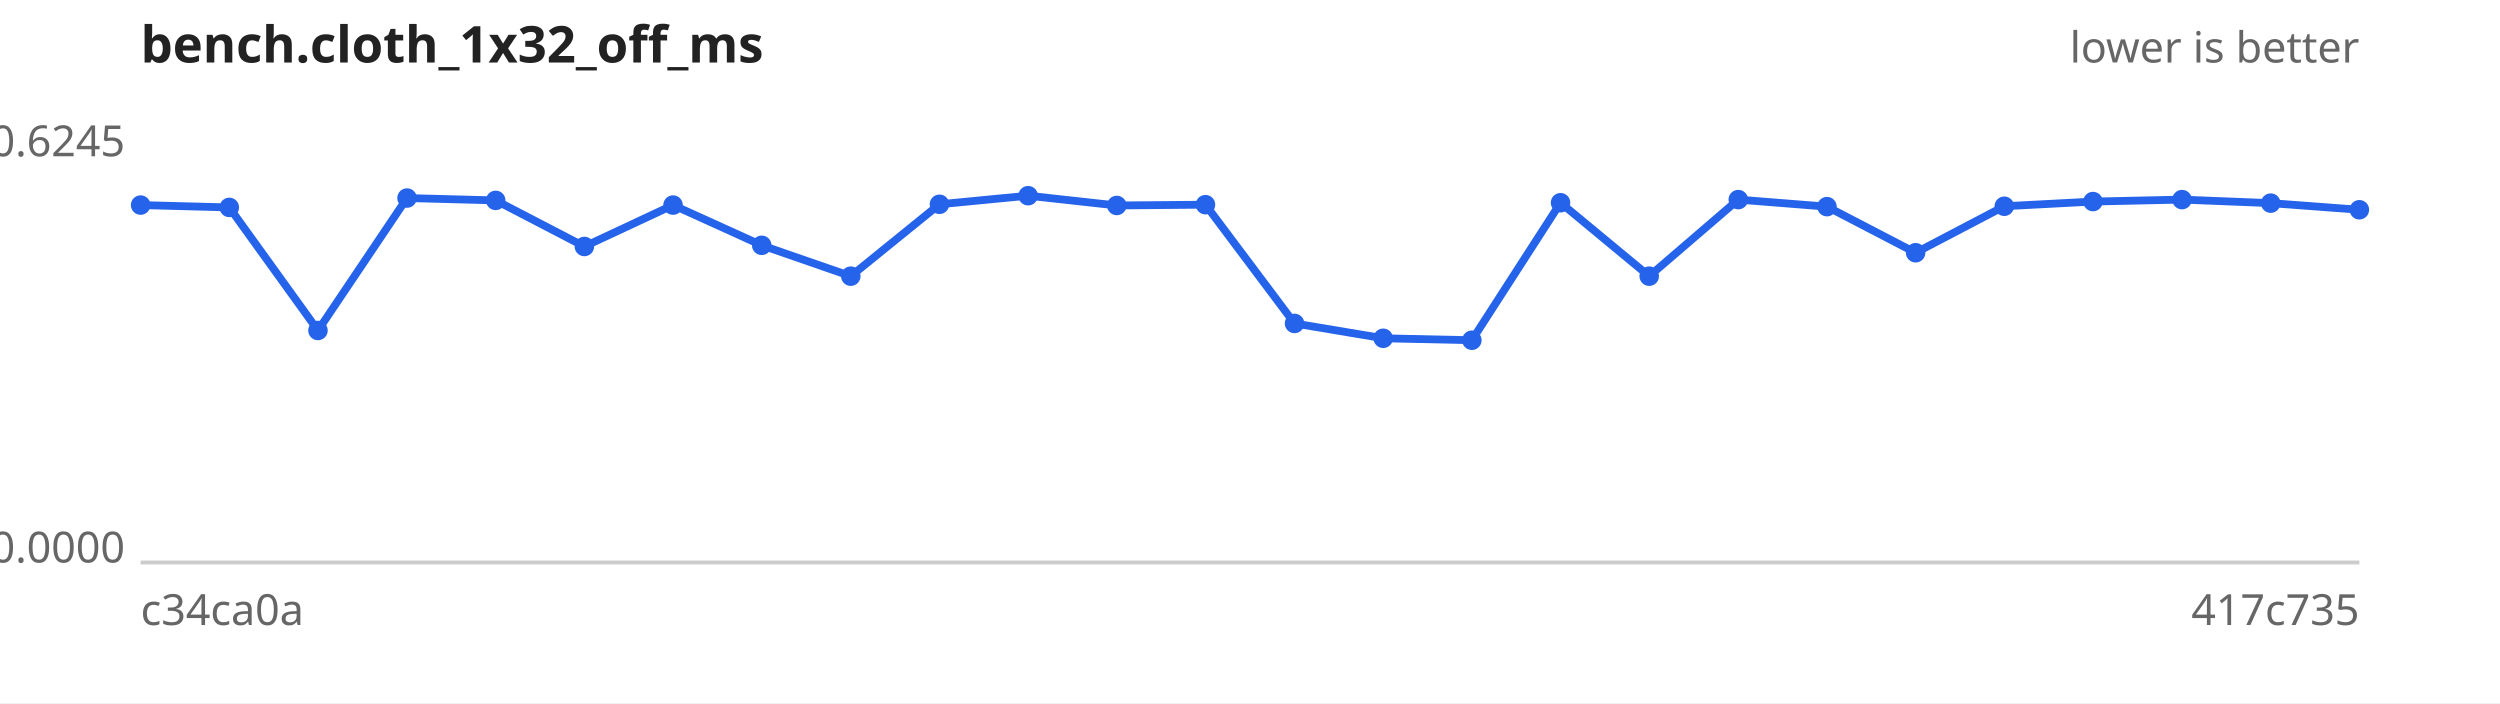
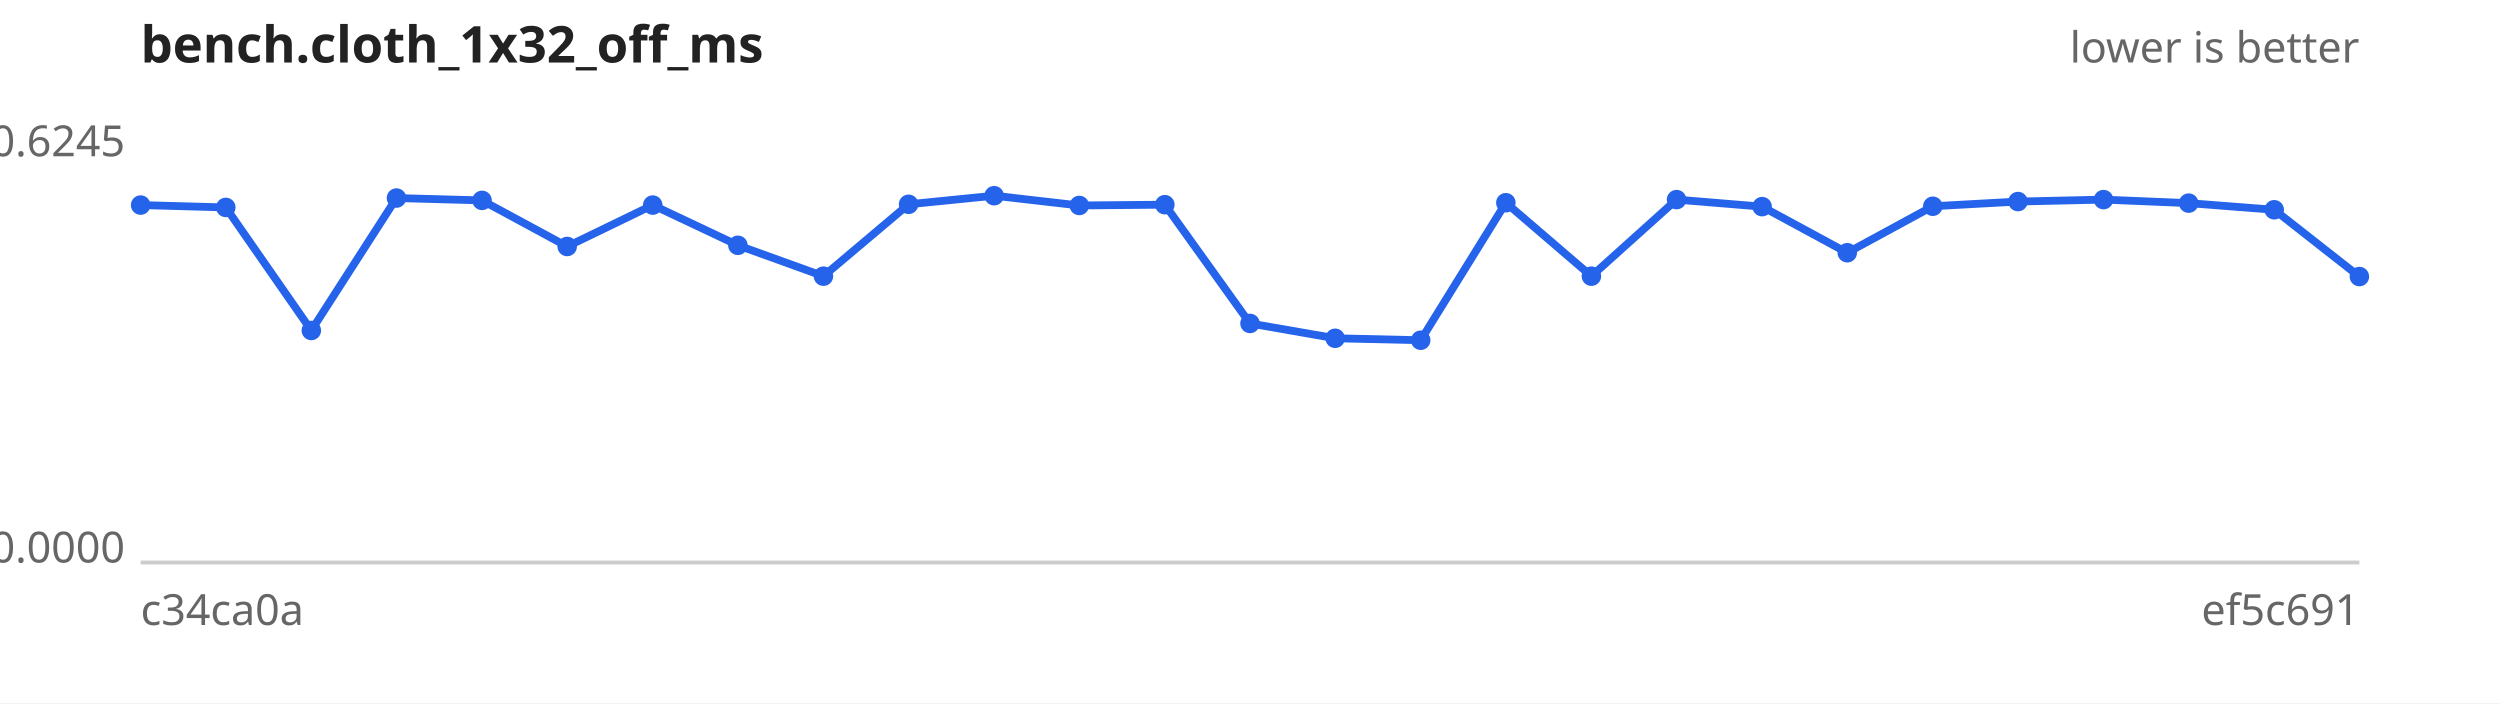
<svg xmlns="http://www.w3.org/2000/svg" width="640" height="180" viewBox="0 0 640 180" font-family="sans-serif" font-size="11">
  <rect width="640" height="180" fill="#ffffff" />
  <text x="36" y="16" font-size="13" font-weight="bold" fill="#222">bench.cloth_1x32_off_ms</text>
  <text x="604" y="16" text-anchor="end" fill="#666">lower is better</text>
  <line x1="36" y1="144" x2="604" y2="144" stroke="#ccc" />
  <text x="32" y="40.0" text-anchor="end" fill="#666">0.6245</text>
  <text x="32" y="144.0" text-anchor="end" fill="#666">0.0000</text>
  <text x="36" y="160" fill="#666">c34ca0a</text>
-   <text x="604" y="160" text-anchor="end" fill="#666">417c735</text>
-   <path d="M36.0,52.5 L58.7,53.1 L81.4,84.6 L104.2,50.7 L126.9,51.3 L149.6,63.1 L172.3,52.5 L195.0,62.8 L217.8,70.7 L240.5,52.3 L263.2,50.1 L285.9,52.6 L308.6,52.4 L331.4,82.8 L354.1,86.6 L376.8,87.1 L399.5,51.9 L422.2,70.7 L445.0,51.1 L467.7,52.9 L490.4,64.7 L513.1,52.8 L535.8,51.6 L558.6,51.1 L581.3,52.0 L604.0,53.7" fill="none" stroke="#2563eb" stroke-width="2" />
+   <text x="604" y="160" text-anchor="end" fill="#666">ef5c691</text>
+   <path d="M36.0,52.5 L57.8,53.1 L79.7,84.6 L101.5,50.7 L123.4,51.3 L145.2,63.1 L167.1,52.5 L188.9,62.8 L210.8,70.7 L232.6,52.3 L254.5,50.1 L276.3,52.6 L298.2,52.4 L320.0,82.8 L341.8,86.6 L363.7,87.1 L385.5,51.9 L407.4,70.7 L429.2,51.1 L451.1,52.9 L472.9,64.7 L494.8,52.8 L516.6,51.6 L538.5,51.1 L560.3,52.0 L582.2,53.7 L604.0,70.8" fill="none" stroke="#2563eb" stroke-width="2" />
  <g fill="#2563eb">
    <circle cx="36.0" cy="52.5" r="2.5" />
-     <circle cx="58.7" cy="53.1" r="2.5" />
-     <circle cx="81.4" cy="84.6" r="2.5" />
-     <circle cx="104.2" cy="50.7" r="2.5" />
-     <circle cx="126.9" cy="51.3" r="2.5" />
-     <circle cx="149.6" cy="63.1" r="2.5" />
-     <circle cx="172.3" cy="52.5" r="2.5" />
-     <circle cx="195.0" cy="62.8" r="2.5" />
-     <circle cx="217.8" cy="70.7" r="2.5" />
-     <circle cx="240.5" cy="52.3" r="2.5" />
-     <circle cx="263.2" cy="50.1" r="2.5" />
-     <circle cx="285.9" cy="52.6" r="2.5" />
-     <circle cx="308.6" cy="52.4" r="2.5" />
-     <circle cx="331.4" cy="82.8" r="2.5" />
-     <circle cx="354.1" cy="86.6" r="2.5" />
-     <circle cx="376.8" cy="87.1" r="2.5" />
-     <circle cx="399.5" cy="51.9" r="2.5" />
-     <circle cx="422.2" cy="70.7" r="2.5" />
-     <circle cx="445.0" cy="51.1" r="2.5" />
-     <circle cx="467.7" cy="52.9" r="2.5" />
-     <circle cx="490.4" cy="64.7" r="2.5" />
-     <circle cx="513.1" cy="52.8" r="2.5" />
-     <circle cx="535.8" cy="51.6" r="2.5" />
-     <circle cx="558.6" cy="51.1" r="2.5" />
-     <circle cx="581.3" cy="52.0" r="2.5" />
-     <circle cx="604.0" cy="53.7" r="2.5" />
+     <circle cx="57.8" cy="53.1" r="2.5" />
+     <circle cx="79.7" cy="84.6" r="2.5" />
+     <circle cx="101.5" cy="50.7" r="2.5" />
+     <circle cx="123.4" cy="51.3" r="2.5" />
+     <circle cx="145.2" cy="63.1" r="2.5" />
+     <circle cx="167.1" cy="52.5" r="2.5" />
+     <circle cx="188.9" cy="62.8" r="2.5" />
+     <circle cx="210.8" cy="70.7" r="2.5" />
+     <circle cx="232.6" cy="52.3" r="2.5" />
+     <circle cx="254.5" cy="50.1" r="2.5" />
+     <circle cx="276.3" cy="52.6" r="2.5" />
+     <circle cx="298.2" cy="52.4" r="2.5" />
+     <circle cx="320.0" cy="82.8" r="2.5" />
+     <circle cx="341.8" cy="86.6" r="2.5" />
+     <circle cx="363.7" cy="87.1" r="2.5" />
+     <circle cx="385.5" cy="51.9" r="2.5" />
+     <circle cx="407.4" cy="70.7" r="2.5" />
+     <circle cx="429.2" cy="51.1" r="2.5" />
+     <circle cx="451.1" cy="52.9" r="2.5" />
+     <circle cx="472.9" cy="64.7" r="2.5" />
+     <circle cx="494.8" cy="52.8" r="2.5" />
+     <circle cx="516.6" cy="51.6" r="2.5" />
+     <circle cx="538.5" cy="51.1" r="2.5" />
+     <circle cx="560.3" cy="52.0" r="2.5" />
+     <circle cx="582.2" cy="53.7" r="2.5" />
+     <circle cx="604.0" cy="70.8" r="2.5" />
  </g>
</svg>
